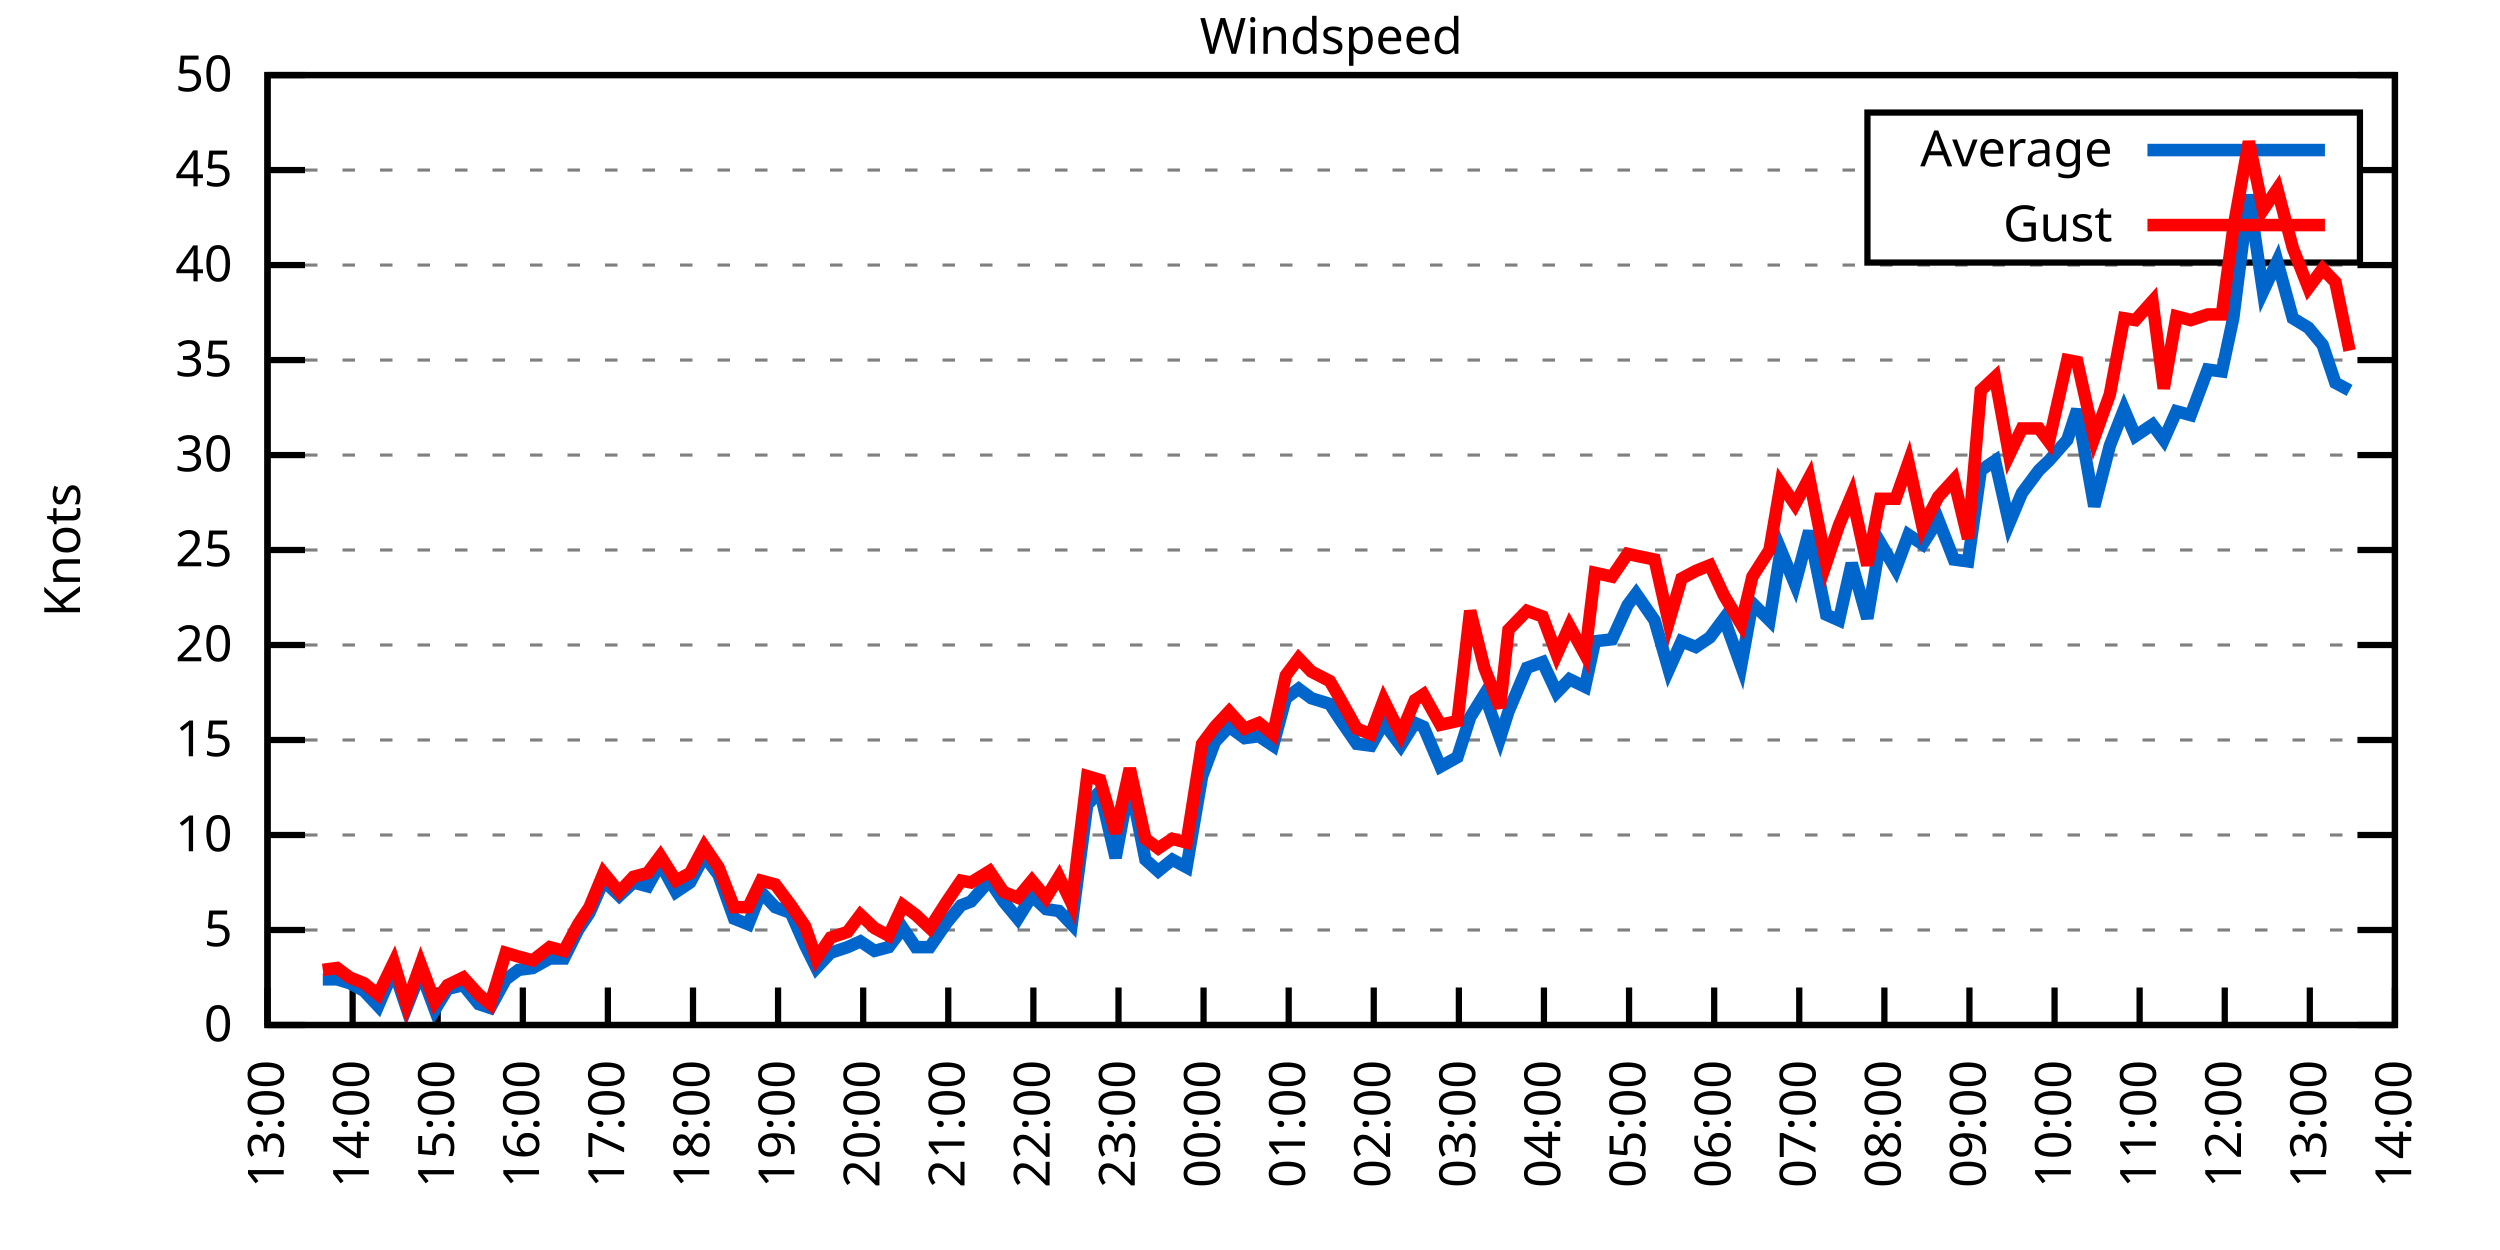
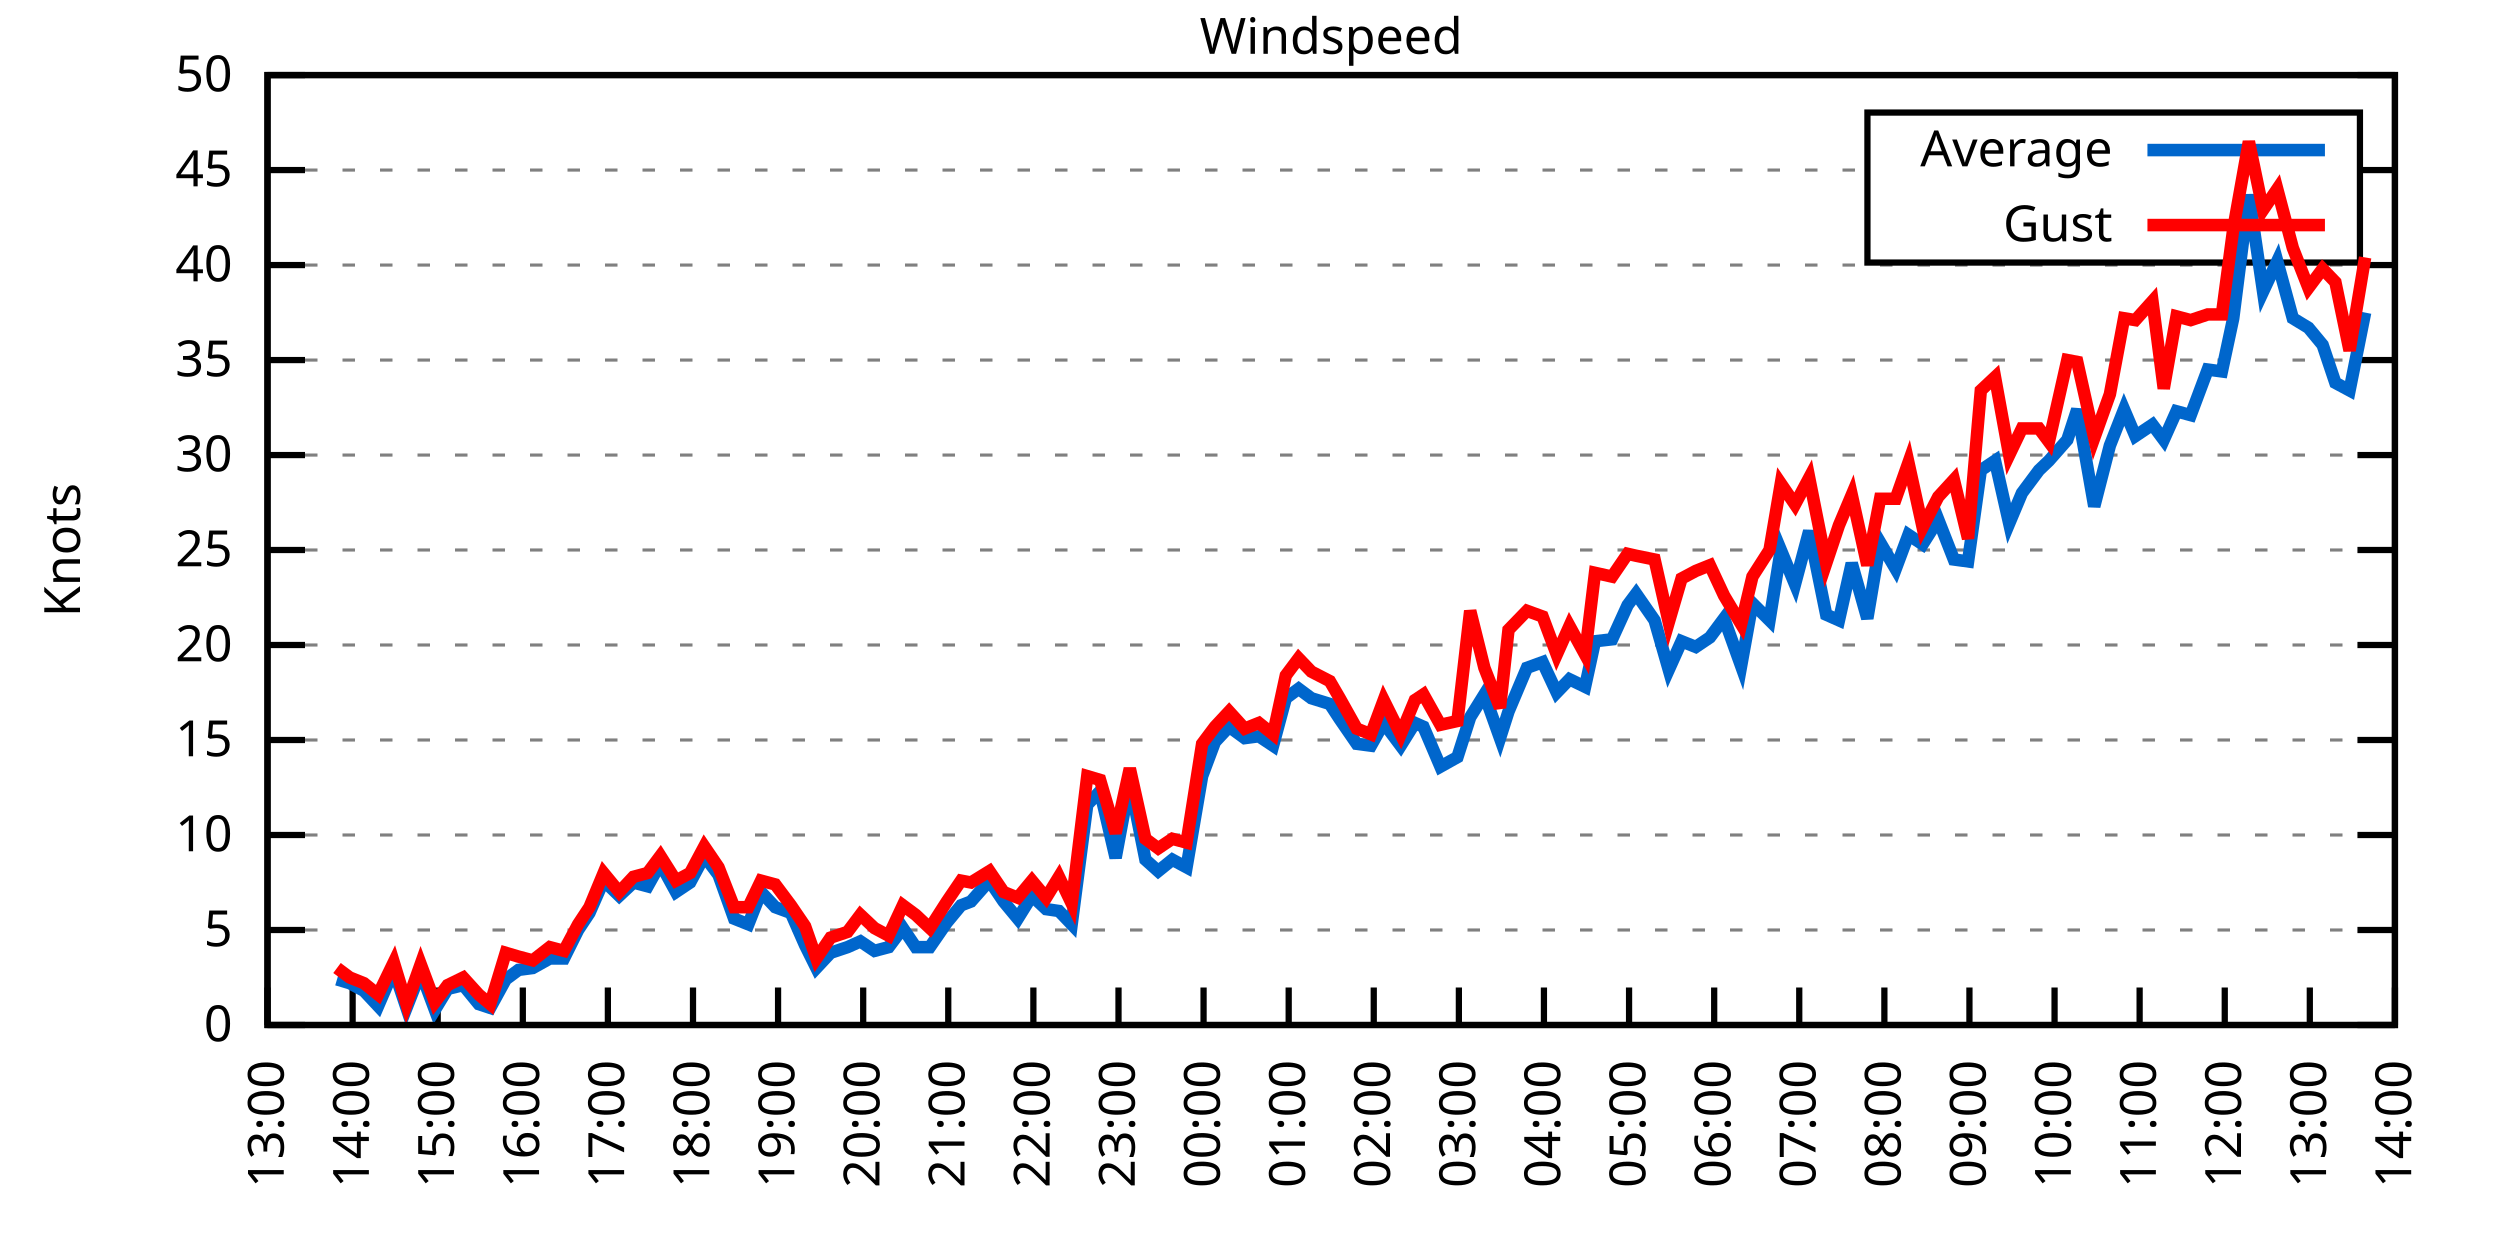
<svg xmlns="http://www.w3.org/2000/svg" xmlns:xlink="http://www.w3.org/1999/xlink" width="400" height="200" viewBox="0 0 400 200">
  <g id="gnuplot_canvas">
    <rect x="0" y="0" width="400" height="200" fill="none" />
    <defs>
      <circle id="gpDot" r="0.5" stroke-width="0.5" stroke="currentColor" />
      <path id="gpPt0" stroke-width="0.333" stroke="currentColor" d="M-1,0 h2 M0,-1 v2" />
      <path id="gpPt1" stroke-width="0.333" stroke="currentColor" d="M-1,-1 L1,1 M1,-1 L-1,1" />
      <path id="gpPt2" stroke-width="0.333" stroke="currentColor" d="M-1,0 L1,0 M0,-1 L0,1 M-1,-1 L1,1 M-1,1 L1,-1" />
      <rect id="gpPt3" stroke-width="0.333" stroke="currentColor" x="-1" y="-1" width="2" height="2" />
      <rect id="gpPt4" stroke-width="0.333" stroke="currentColor" fill="currentColor" x="-1" y="-1" width="2" height="2" />
      <circle id="gpPt5" stroke-width="0.333" stroke="currentColor" cx="0" cy="0" r="1" />
      <use xlink:href="#gpPt5" id="gpPt6" fill="currentColor" stroke="none" />
      <path id="gpPt7" stroke-width="0.333" stroke="currentColor" d="M0,-1.33 L-1.33,0.67 L1.33,0.67 z" />
      <use xlink:href="#gpPt7" id="gpPt8" fill="currentColor" stroke="none" />
      <use xlink:href="#gpPt7" id="gpPt9" stroke="currentColor" transform="rotate(180)" />
      <use xlink:href="#gpPt9" id="gpPt10" fill="currentColor" stroke="none" />
      <use xlink:href="#gpPt3" id="gpPt11" stroke="currentColor" transform="rotate(45)" />
      <use xlink:href="#gpPt11" id="gpPt12" fill="currentColor" stroke="none" />
      <path id="gpPt13" stroke-width="0.333" stroke="currentColor" d="M0,1.330 L1.265,0.411 L0.782,-1.067 L-0.782,-1.076 L-1.265,0.411 z" />
      <use xlink:href="#gpPt13" id="gpPt14" fill="currentColor" stroke="none" />
      <filter id="textbox" filterUnits="objectBoundingBox" x="0" y="0" height="1" width="1">
        <feFlood flood-color="white" flood-opacity="1" result="bgnd" />
        <feComposite in="SourceGraphic" in2="bgnd" operator="atop" />
      </filter>
      <filter id="greybox" filterUnits="objectBoundingBox" x="0" y="0" height="1" width="1">
        <feFlood flood-color="lightgrey" flood-opacity="1" result="grey" />
        <feComposite in="SourceGraphic" in2="grey" operator="atop" />
      </filter>
    </defs>
    <g fill="none" color="white" stroke="currentColor" stroke-width="1.00" stroke-linecap="butt" stroke-linejoin="miter">
</g>
    <g fill="none" color="black" stroke="currentColor" stroke-width="1.00" stroke-linecap="butt" stroke-linejoin="miter">
      <g stroke="none" shape-rendering="crispEdges">
        <polygon fill="rgb(255, 255, 255)" points="42.80,164.00 383.18,164.00 383.18,12.02 42.80,12.02 " />
      </g>
    </g>
    <g fill="none" color="black" stroke="currentColor" stroke-width="1.00" stroke-linecap="butt" stroke-linejoin="miter">
</g>
    <g fill="none" color="black" stroke="black" stroke-width="0.50" stroke-linecap="butt" stroke-linejoin="miter">
</g>
    <g fill="none" color="gray" stroke="currentColor" stroke-width="0.50" stroke-linecap="butt" stroke-linejoin="miter">
      <path stroke="gray" stroke-dasharray="2,4" class="gridline" d="M42.80,164.00 L383.19,164.00  " />
    </g>
    <g fill="none" color="gray" stroke="gray" stroke-width="1.00" stroke-linecap="butt" stroke-linejoin="miter">
</g>
    <g fill="none" color="black" stroke="currentColor" stroke-width="1.00" stroke-linecap="butt" stroke-linejoin="miter">
      <path stroke="black" d="M42.80,164.00 L48.80,164.00 M383.19,164.00 L377.19,164.00  " />
      <g transform="translate(37.20,166.60)" stroke="none" fill="black" font-family="Sans" font-size="8.00" text-anchor="end">
        <text>
          <tspan font-family="Sans"> 0</tspan>
        </text>
      </g>
    </g>
    <g fill="none" color="black" stroke="currentColor" stroke-width="1.00" stroke-linecap="butt" stroke-linejoin="miter">
</g>
    <g fill="none" color="black" stroke="black" stroke-width="0.50" stroke-linecap="butt" stroke-linejoin="miter">
</g>
    <g fill="none" color="gray" stroke="currentColor" stroke-width="0.50" stroke-linecap="butt" stroke-linejoin="miter">
      <path stroke="gray" stroke-dasharray="2,4" class="gridline" d="M42.80,148.80 L383.19,148.80  " />
    </g>
    <g fill="none" color="gray" stroke="gray" stroke-width="1.00" stroke-linecap="butt" stroke-linejoin="miter">
</g>
    <g fill="none" color="black" stroke="currentColor" stroke-width="1.00" stroke-linecap="butt" stroke-linejoin="miter">
      <path stroke="black" d="M42.80,148.80 L48.80,148.80 M383.19,148.80 L377.19,148.80  " />
      <g transform="translate(37.20,151.40)" stroke="none" fill="black" font-family="Sans" font-size="8.00" text-anchor="end">
        <text>
          <tspan font-family="Sans"> 5</tspan>
        </text>
      </g>
    </g>
    <g fill="none" color="black" stroke="currentColor" stroke-width="1.00" stroke-linecap="butt" stroke-linejoin="miter">
</g>
    <g fill="none" color="black" stroke="black" stroke-width="0.50" stroke-linecap="butt" stroke-linejoin="miter">
</g>
    <g fill="none" color="gray" stroke="currentColor" stroke-width="0.50" stroke-linecap="butt" stroke-linejoin="miter">
      <path stroke="gray" stroke-dasharray="2,4" class="gridline" d="M42.80,133.60 L383.19,133.60  " />
    </g>
    <g fill="none" color="gray" stroke="gray" stroke-width="1.00" stroke-linecap="butt" stroke-linejoin="miter">
</g>
    <g fill="none" color="black" stroke="currentColor" stroke-width="1.00" stroke-linecap="butt" stroke-linejoin="miter">
      <path stroke="black" d="M42.80,133.60 L48.80,133.60 M383.19,133.60 L377.19,133.60  " />
      <g transform="translate(37.20,136.20)" stroke="none" fill="black" font-family="Sans" font-size="8.00" text-anchor="end">
        <text>
          <tspan font-family="Sans"> 10</tspan>
        </text>
      </g>
    </g>
    <g fill="none" color="black" stroke="currentColor" stroke-width="1.00" stroke-linecap="butt" stroke-linejoin="miter">
</g>
    <g fill="none" color="black" stroke="black" stroke-width="0.50" stroke-linecap="butt" stroke-linejoin="miter">
</g>
    <g fill="none" color="gray" stroke="currentColor" stroke-width="0.50" stroke-linecap="butt" stroke-linejoin="miter">
      <path stroke="gray" stroke-dasharray="2,4" class="gridline" d="M42.80,118.40 L383.19,118.40  " />
    </g>
    <g fill="none" color="gray" stroke="gray" stroke-width="1.00" stroke-linecap="butt" stroke-linejoin="miter">
</g>
    <g fill="none" color="black" stroke="currentColor" stroke-width="1.00" stroke-linecap="butt" stroke-linejoin="miter">
      <path stroke="black" d="M42.80,118.40 L48.80,118.40 M383.19,118.40 L377.19,118.40  " />
      <g transform="translate(37.20,121.00)" stroke="none" fill="black" font-family="Sans" font-size="8.00" text-anchor="end">
        <text>
          <tspan font-family="Sans"> 15</tspan>
        </text>
      </g>
    </g>
    <g fill="none" color="black" stroke="currentColor" stroke-width="1.00" stroke-linecap="butt" stroke-linejoin="miter">
</g>
    <g fill="none" color="black" stroke="black" stroke-width="0.50" stroke-linecap="butt" stroke-linejoin="miter">
</g>
    <g fill="none" color="gray" stroke="currentColor" stroke-width="0.50" stroke-linecap="butt" stroke-linejoin="miter">
      <path stroke="gray" stroke-dasharray="2,4" class="gridline" d="M42.80,103.20 L383.19,103.20  " />
    </g>
    <g fill="none" color="gray" stroke="gray" stroke-width="1.00" stroke-linecap="butt" stroke-linejoin="miter">
</g>
    <g fill="none" color="black" stroke="currentColor" stroke-width="1.00" stroke-linecap="butt" stroke-linejoin="miter">
      <path stroke="black" d="M42.80,103.20 L48.80,103.20 M383.19,103.20 L377.19,103.20  " />
      <g transform="translate(37.20,105.80)" stroke="none" fill="black" font-family="Sans" font-size="8.00" text-anchor="end">
        <text>
          <tspan font-family="Sans"> 20</tspan>
        </text>
      </g>
    </g>
    <g fill="none" color="black" stroke="currentColor" stroke-width="1.00" stroke-linecap="butt" stroke-linejoin="miter">
</g>
    <g fill="none" color="black" stroke="black" stroke-width="0.50" stroke-linecap="butt" stroke-linejoin="miter">
</g>
    <g fill="none" color="gray" stroke="currentColor" stroke-width="0.50" stroke-linecap="butt" stroke-linejoin="miter">
      <path stroke="gray" stroke-dasharray="2,4" class="gridline" d="M42.80,88.00 L383.19,88.00  " />
    </g>
    <g fill="none" color="gray" stroke="gray" stroke-width="1.00" stroke-linecap="butt" stroke-linejoin="miter">
</g>
    <g fill="none" color="black" stroke="currentColor" stroke-width="1.00" stroke-linecap="butt" stroke-linejoin="miter">
      <path stroke="black" d="M42.80,88.00 L48.80,88.00 M383.19,88.00 L377.19,88.00  " />
      <g transform="translate(37.20,90.60)" stroke="none" fill="black" font-family="Sans" font-size="8.00" text-anchor="end">
        <text>
          <tspan font-family="Sans"> 25</tspan>
        </text>
      </g>
    </g>
    <g fill="none" color="black" stroke="currentColor" stroke-width="1.00" stroke-linecap="butt" stroke-linejoin="miter">
</g>
    <g fill="none" color="black" stroke="black" stroke-width="0.50" stroke-linecap="butt" stroke-linejoin="miter">
</g>
    <g fill="none" color="gray" stroke="currentColor" stroke-width="0.50" stroke-linecap="butt" stroke-linejoin="miter">
      <path stroke="gray" stroke-dasharray="2,4" class="gridline" d="M42.80,72.81 L383.19,72.81  " />
    </g>
    <g fill="none" color="gray" stroke="gray" stroke-width="1.00" stroke-linecap="butt" stroke-linejoin="miter">
</g>
    <g fill="none" color="black" stroke="currentColor" stroke-width="1.00" stroke-linecap="butt" stroke-linejoin="miter">
      <path stroke="black" d="M42.80,72.81 L48.80,72.81 M383.19,72.81 L377.19,72.81  " />
      <g transform="translate(37.20,75.41)" stroke="none" fill="black" font-family="Sans" font-size="8.00" text-anchor="end">
        <text>
          <tspan font-family="Sans"> 30</tspan>
        </text>
      </g>
    </g>
    <g fill="none" color="black" stroke="currentColor" stroke-width="1.00" stroke-linecap="butt" stroke-linejoin="miter">
</g>
    <g fill="none" color="black" stroke="black" stroke-width="0.50" stroke-linecap="butt" stroke-linejoin="miter">
</g>
    <g fill="none" color="gray" stroke="currentColor" stroke-width="0.50" stroke-linecap="butt" stroke-linejoin="miter">
      <path stroke="gray" stroke-dasharray="2,4" class="gridline" d="M42.80,57.61 L383.19,57.61  " />
    </g>
    <g fill="none" color="gray" stroke="gray" stroke-width="1.00" stroke-linecap="butt" stroke-linejoin="miter">
</g>
    <g fill="none" color="black" stroke="currentColor" stroke-width="1.00" stroke-linecap="butt" stroke-linejoin="miter">
      <path stroke="black" d="M42.80,57.61 L48.80,57.61 M383.19,57.61 L377.19,57.61  " />
      <g transform="translate(37.20,60.21)" stroke="none" fill="black" font-family="Sans" font-size="8.00" text-anchor="end">
        <text>
          <tspan font-family="Sans"> 35</tspan>
        </text>
      </g>
    </g>
    <g fill="none" color="black" stroke="currentColor" stroke-width="1.00" stroke-linecap="butt" stroke-linejoin="miter">
</g>
    <g fill="none" color="black" stroke="black" stroke-width="0.50" stroke-linecap="butt" stroke-linejoin="miter">
</g>
    <g fill="none" color="gray" stroke="currentColor" stroke-width="0.50" stroke-linecap="butt" stroke-linejoin="miter">
      <path stroke="gray" stroke-dasharray="2,4" class="gridline" d="M42.80,42.41 L383.19,42.41  " />
    </g>
    <g fill="none" color="gray" stroke="gray" stroke-width="1.00" stroke-linecap="butt" stroke-linejoin="miter">
</g>
    <g fill="none" color="black" stroke="currentColor" stroke-width="1.00" stroke-linecap="butt" stroke-linejoin="miter">
      <path stroke="black" d="M42.80,42.41 L48.80,42.41 M383.19,42.41 L377.19,42.41  " />
      <g transform="translate(37.20,45.01)" stroke="none" fill="black" font-family="Sans" font-size="8.00" text-anchor="end">
        <text>
          <tspan font-family="Sans"> 40</tspan>
        </text>
      </g>
    </g>
    <g fill="none" color="black" stroke="currentColor" stroke-width="1.00" stroke-linecap="butt" stroke-linejoin="miter">
</g>
    <g fill="none" color="black" stroke="black" stroke-width="0.50" stroke-linecap="butt" stroke-linejoin="miter">
</g>
    <g fill="none" color="gray" stroke="currentColor" stroke-width="0.50" stroke-linecap="butt" stroke-linejoin="miter">
      <path stroke="gray" stroke-dasharray="2,4" class="gridline" d="M42.80,27.21 L298.79,27.21 M377.59,27.21 L383.19,27.21  " />
    </g>
    <g fill="none" color="gray" stroke="gray" stroke-width="1.00" stroke-linecap="butt" stroke-linejoin="miter">
</g>
    <g fill="none" color="black" stroke="currentColor" stroke-width="1.00" stroke-linecap="butt" stroke-linejoin="miter">
      <path stroke="black" d="M42.80,27.21 L48.80,27.21 M383.19,27.21 L377.19,27.21  " />
      <g transform="translate(37.20,29.81)" stroke="none" fill="black" font-family="Sans" font-size="8.00" text-anchor="end">
        <text>
          <tspan font-family="Sans"> 45</tspan>
        </text>
      </g>
    </g>
    <g fill="none" color="black" stroke="currentColor" stroke-width="1.00" stroke-linecap="butt" stroke-linejoin="miter">
</g>
    <g fill="none" color="black" stroke="black" stroke-width="0.50" stroke-linecap="butt" stroke-linejoin="miter">
</g>
    <g fill="none" color="gray" stroke="currentColor" stroke-width="0.50" stroke-linecap="butt" stroke-linejoin="miter">
      <path stroke="gray" stroke-dasharray="2,4" class="gridline" d="M42.80,12.01 L383.19,12.01  " />
    </g>
    <g fill="none" color="gray" stroke="gray" stroke-width="1.00" stroke-linecap="butt" stroke-linejoin="miter">
</g>
    <g fill="none" color="black" stroke="currentColor" stroke-width="1.00" stroke-linecap="butt" stroke-linejoin="miter">
      <path stroke="black" d="M42.80,12.01 L48.80,12.01 M383.19,12.01 L377.19,12.01  " />
      <g transform="translate(37.20,14.61)" stroke="none" fill="black" font-family="Sans" font-size="8.00" text-anchor="end">
        <text>
          <tspan font-family="Sans"> 50</tspan>
        </text>
      </g>
    </g>
    <g fill="none" color="black" stroke="currentColor" stroke-width="1.00" stroke-linecap="butt" stroke-linejoin="miter">
      <path stroke="black" d="M42.80,164.00 L42.80,158.00  " />
      <g transform="translate(45.40,169.60) rotate(270.00)" stroke="none" fill="black" font-family="Sans" font-size="8.00" text-anchor="end">
        <text>
          <tspan font-family="Sans">13:00</tspan>
        </text>
      </g>
    </g>
    <g fill="none" color="black" stroke="currentColor" stroke-width="1.00" stroke-linecap="butt" stroke-linejoin="miter">
      <path stroke="black" d="M56.42,164.00 L56.42,158.00  " />
      <g transform="translate(59.02,169.60) rotate(270.00)" stroke="none" fill="black" font-family="Sans" font-size="8.00" text-anchor="end">
        <text>
          <tspan font-family="Sans">14:00</tspan>
        </text>
      </g>
    </g>
    <g fill="none" color="black" stroke="currentColor" stroke-width="1.00" stroke-linecap="butt" stroke-linejoin="miter">
      <path stroke="black" d="M70.03,164.00 L70.03,158.00  " />
      <g transform="translate(72.63,169.60) rotate(270.00)" stroke="none" fill="black" font-family="Sans" font-size="8.00" text-anchor="end">
        <text>
          <tspan font-family="Sans">15:00</tspan>
        </text>
      </g>
    </g>
    <g fill="none" color="black" stroke="currentColor" stroke-width="1.00" stroke-linecap="butt" stroke-linejoin="miter">
      <path stroke="black" d="M83.65,164.00 L83.65,158.00  " />
      <g transform="translate(86.25,169.60) rotate(270.00)" stroke="none" fill="black" font-family="Sans" font-size="8.00" text-anchor="end">
        <text>
          <tspan font-family="Sans">16:00</tspan>
        </text>
      </g>
    </g>
    <g fill="none" color="black" stroke="currentColor" stroke-width="1.00" stroke-linecap="butt" stroke-linejoin="miter">
      <path stroke="black" d="M97.26,164.00 L97.26,158.00  " />
      <g transform="translate(99.86,169.60) rotate(270.00)" stroke="none" fill="black" font-family="Sans" font-size="8.00" text-anchor="end">
        <text>
          <tspan font-family="Sans">17:00</tspan>
        </text>
      </g>
    </g>
    <g fill="none" color="black" stroke="currentColor" stroke-width="1.00" stroke-linecap="butt" stroke-linejoin="miter">
      <path stroke="black" d="M110.88,164.00 L110.88,158.00  " />
      <g transform="translate(113.48,169.60) rotate(270.00)" stroke="none" fill="black" font-family="Sans" font-size="8.00" text-anchor="end">
        <text>
          <tspan font-family="Sans">18:00</tspan>
        </text>
      </g>
    </g>
    <g fill="none" color="black" stroke="currentColor" stroke-width="1.00" stroke-linecap="butt" stroke-linejoin="miter">
      <path stroke="black" d="M124.49,164.00 L124.49,158.00  " />
      <g transform="translate(127.09,169.60) rotate(270.00)" stroke="none" fill="black" font-family="Sans" font-size="8.00" text-anchor="end">
        <text>
          <tspan font-family="Sans">19:00</tspan>
        </text>
      </g>
    </g>
    <g fill="none" color="black" stroke="currentColor" stroke-width="1.00" stroke-linecap="butt" stroke-linejoin="miter">
      <path stroke="black" d="M138.11,164.00 L138.11,158.00  " />
      <g transform="translate(140.71,169.60) rotate(270.00)" stroke="none" fill="black" font-family="Sans" font-size="8.00" text-anchor="end">
        <text>
          <tspan font-family="Sans">20:00</tspan>
        </text>
      </g>
    </g>
    <g fill="none" color="black" stroke="currentColor" stroke-width="1.00" stroke-linecap="butt" stroke-linejoin="miter">
      <path stroke="black" d="M151.72,164.00 L151.72,158.00  " />
      <g transform="translate(154.32,169.60) rotate(270.00)" stroke="none" fill="black" font-family="Sans" font-size="8.00" text-anchor="end">
        <text>
          <tspan font-family="Sans">21:00</tspan>
        </text>
      </g>
    </g>
    <g fill="none" color="black" stroke="currentColor" stroke-width="1.00" stroke-linecap="butt" stroke-linejoin="miter">
      <path stroke="black" d="M165.34,164.00 L165.34,158.00  " />
      <g transform="translate(167.94,169.60) rotate(270.00)" stroke="none" fill="black" font-family="Sans" font-size="8.00" text-anchor="end">
        <text>
          <tspan font-family="Sans">22:00</tspan>
        </text>
      </g>
    </g>
    <g fill="none" color="black" stroke="currentColor" stroke-width="1.00" stroke-linecap="butt" stroke-linejoin="miter">
      <path stroke="black" d="M178.96,164.00 L178.96,158.00  " />
      <g transform="translate(181.56,169.60) rotate(270.00)" stroke="none" fill="black" font-family="Sans" font-size="8.00" text-anchor="end">
        <text>
          <tspan font-family="Sans">23:00</tspan>
        </text>
      </g>
    </g>
    <g fill="none" color="black" stroke="currentColor" stroke-width="1.00" stroke-linecap="butt" stroke-linejoin="miter">
      <path stroke="black" d="M192.57,164.00 L192.57,158.00  " />
      <g transform="translate(195.17,169.60) rotate(270.00)" stroke="none" fill="black" font-family="Sans" font-size="8.00" text-anchor="end">
        <text>
          <tspan font-family="Sans">00:00</tspan>
        </text>
      </g>
    </g>
    <g fill="none" color="black" stroke="currentColor" stroke-width="1.00" stroke-linecap="butt" stroke-linejoin="miter">
      <path stroke="black" d="M206.19,164.00 L206.19,158.00  " />
      <g transform="translate(208.79,169.60) rotate(270.00)" stroke="none" fill="black" font-family="Sans" font-size="8.00" text-anchor="end">
        <text>
          <tspan font-family="Sans">01:00</tspan>
        </text>
      </g>
    </g>
    <g fill="none" color="black" stroke="currentColor" stroke-width="1.00" stroke-linecap="butt" stroke-linejoin="miter">
      <path stroke="black" d="M219.80,164.00 L219.80,158.00  " />
      <g transform="translate(222.40,169.60) rotate(270.00)" stroke="none" fill="black" font-family="Sans" font-size="8.00" text-anchor="end">
        <text>
          <tspan font-family="Sans">02:00</tspan>
        </text>
      </g>
    </g>
    <g fill="none" color="black" stroke="currentColor" stroke-width="1.00" stroke-linecap="butt" stroke-linejoin="miter">
      <path stroke="black" d="M233.42,164.00 L233.42,158.00  " />
      <g transform="translate(236.02,169.60) rotate(270.00)" stroke="none" fill="black" font-family="Sans" font-size="8.00" text-anchor="end">
        <text>
          <tspan font-family="Sans">03:00</tspan>
        </text>
      </g>
    </g>
    <g fill="none" color="black" stroke="currentColor" stroke-width="1.00" stroke-linecap="butt" stroke-linejoin="miter">
      <path stroke="black" d="M247.03,164.00 L247.03,158.00  " />
      <g transform="translate(249.63,169.60) rotate(270.00)" stroke="none" fill="black" font-family="Sans" font-size="8.00" text-anchor="end">
        <text>
          <tspan font-family="Sans">04:00</tspan>
        </text>
      </g>
    </g>
    <g fill="none" color="black" stroke="currentColor" stroke-width="1.00" stroke-linecap="butt" stroke-linejoin="miter">
      <path stroke="black" d="M260.65,164.00 L260.65,158.00  " />
      <g transform="translate(263.25,169.60) rotate(270.00)" stroke="none" fill="black" font-family="Sans" font-size="8.00" text-anchor="end">
        <text>
          <tspan font-family="Sans">05:00</tspan>
        </text>
      </g>
    </g>
    <g fill="none" color="black" stroke="currentColor" stroke-width="1.00" stroke-linecap="butt" stroke-linejoin="miter">
      <path stroke="black" d="M274.27,164.00 L274.27,158.00  " />
      <g transform="translate(276.87,169.60) rotate(270.00)" stroke="none" fill="black" font-family="Sans" font-size="8.00" text-anchor="end">
        <text>
          <tspan font-family="Sans">06:00</tspan>
        </text>
      </g>
    </g>
    <g fill="none" color="black" stroke="currentColor" stroke-width="1.00" stroke-linecap="butt" stroke-linejoin="miter">
      <path stroke="black" d="M287.88,164.00 L287.88,158.00  " />
      <g transform="translate(290.48,169.60) rotate(270.00)" stroke="none" fill="black" font-family="Sans" font-size="8.00" text-anchor="end">
        <text>
          <tspan font-family="Sans">07:00</tspan>
        </text>
      </g>
    </g>
    <g fill="none" color="black" stroke="currentColor" stroke-width="1.00" stroke-linecap="butt" stroke-linejoin="miter">
      <path stroke="black" d="M301.50,164.00 L301.50,158.00  " />
      <g transform="translate(304.10,169.60) rotate(270.00)" stroke="none" fill="black" font-family="Sans" font-size="8.00" text-anchor="end">
        <text>
          <tspan font-family="Sans">08:00</tspan>
        </text>
      </g>
    </g>
    <g fill="none" color="black" stroke="currentColor" stroke-width="1.00" stroke-linecap="butt" stroke-linejoin="miter">
      <path stroke="black" d="M315.11,164.00 L315.11,158.00  " />
      <g transform="translate(317.71,169.60) rotate(270.00)" stroke="none" fill="black" font-family="Sans" font-size="8.00" text-anchor="end">
        <text>
          <tspan font-family="Sans">09:00</tspan>
        </text>
      </g>
    </g>
    <g fill="none" color="black" stroke="currentColor" stroke-width="1.00" stroke-linecap="butt" stroke-linejoin="miter">
      <path stroke="black" d="M328.73,164.00 L328.73,158.00  " />
      <g transform="translate(331.33,169.60) rotate(270.00)" stroke="none" fill="black" font-family="Sans" font-size="8.00" text-anchor="end">
        <text>
          <tspan font-family="Sans">10:00</tspan>
        </text>
      </g>
    </g>
    <g fill="none" color="black" stroke="currentColor" stroke-width="1.00" stroke-linecap="butt" stroke-linejoin="miter">
      <path stroke="black" d="M342.34,164.00 L342.34,158.00  " />
      <g transform="translate(344.94,169.60) rotate(270.00)" stroke="none" fill="black" font-family="Sans" font-size="8.00" text-anchor="end">
        <text>
          <tspan font-family="Sans">11:00</tspan>
        </text>
      </g>
    </g>
    <g fill="none" color="black" stroke="currentColor" stroke-width="1.00" stroke-linecap="butt" stroke-linejoin="miter">
      <path stroke="black" d="M355.96,164.00 L355.96,158.00  " />
      <g transform="translate(358.56,169.60) rotate(270.00)" stroke="none" fill="black" font-family="Sans" font-size="8.00" text-anchor="end">
        <text>
          <tspan font-family="Sans">12:00</tspan>
        </text>
      </g>
    </g>
    <g fill="none" color="black" stroke="currentColor" stroke-width="1.00" stroke-linecap="butt" stroke-linejoin="miter">
      <path stroke="black" d="M369.57,164.00 L369.57,158.00  " />
      <g transform="translate(372.17,169.60) rotate(270.00)" stroke="none" fill="black" font-family="Sans" font-size="8.00" text-anchor="end">
        <text>
          <tspan font-family="Sans">13:00</tspan>
        </text>
      </g>
    </g>
    <g fill="none" color="black" stroke="currentColor" stroke-width="1.00" stroke-linecap="butt" stroke-linejoin="miter">
      <path stroke="black" d="M383.19,164.00 L383.19,158.00  " />
      <g transform="translate(385.79,169.60) rotate(270.00)" stroke="none" fill="black" font-family="Sans" font-size="8.00" text-anchor="end">
        <text>
          <tspan font-family="Sans">14:00</tspan>
        </text>
      </g>
    </g>
    <g fill="none" color="black" stroke="currentColor" stroke-width="1.00" stroke-linecap="butt" stroke-linejoin="miter">
</g>
    <g fill="none" color="black" stroke="currentColor" stroke-width="1.00" stroke-linecap="butt" stroke-linejoin="miter">
      <path stroke="black" d="M42.80,12.01 L42.80,164.00 L383.19,164.00 L383.19,12.01 L42.80,12.01 Z  " />
    </g>
    <g fill="none" color="black" stroke="currentColor" stroke-width="1.00" stroke-linecap="butt" stroke-linejoin="miter">
</g>
    <g fill="none" color="black" stroke="currentColor" stroke-width="1.00" stroke-linecap="butt" stroke-linejoin="miter">
      <path stroke="black" d="M298.79,42.01 L298.79,18.01 L377.59,18.01 L377.59,42.01 L298.79,42.01 Z  " />
    </g>
    <g id="Windspeed_plot_1">
      <g fill="none" color="white" stroke="black" stroke-width="2.00" stroke-linecap="butt" stroke-linejoin="miter">
</g>
      <g fill="none" color="black" stroke="currentColor" stroke-width="2.00" stroke-linecap="butt" stroke-linejoin="miter">
        <g transform="translate(337.99,26.61)" stroke="none" fill="black" font-family="Sans" font-size="8.00" text-anchor="end">
          <text>
            <tspan font-family="Sans">Average</tspan>
          </text>
        </g>
      </g>
      <g fill="none" color="black" stroke="currentColor" stroke-width="2.00" stroke-linecap="butt" stroke-linejoin="miter">
-         <path stroke="rgb(  0, 102, 204)" d="M343.59,24.01 L371.99,24.01 M51.65,156.70 L53.92,156.70 L55.96,157.31 L58.23,158.53 L60.50,160.96 L63.00,155.18   L65.04,161.26 L67.31,155.49 L69.58,161.57 L71.62,158.22 L74.12,157.62 L76.61,160.66 L78.43,161.26 L80.92,156.70   L82.97,155.18 L85.24,154.88 L87.96,153.36 L90.23,153.36 L92.50,148.80 L94.31,146.07 L96.58,140.90 L99.08,143.33   L101.35,141.20 L103.62,141.81 L105.66,138.16 L108.15,142.72 L110.42,141.20 L112.69,136.95 L114.96,139.99 L117.46,146.98   L119.73,147.89 L121.77,142.72 L124.04,145.15 L126.54,146.07 L128.81,151.23 L130.62,154.88 L132.89,152.45 L135.61,151.54   L137.66,150.62 L139.92,152.14 L142.19,151.54 L144.46,148.50 L146.51,151.54 L148.77,151.54 L151.50,147.59 L153.77,144.85   L155.36,144.24 L158.31,140.90 L160.57,144.24 L162.84,146.98 L165.11,143.33 L167.38,145.46 L169.43,145.76 L171.47,147.89   L173.96,128.74 L176.01,126.61 L178.50,137.25 L180.77,125.09 L183.27,137.55 L185.31,139.38 L187.58,137.55 L189.85,138.77   L192.34,124.18 L194.39,118.71 L196.66,116.28 L199.15,118.10 L201.42,117.80 L203.69,119.31 L205.73,111.72 L207.78,110.20   L209.82,111.72 L212.77,112.63 L214.36,115.06 L217.08,119.01 L219.35,119.31 L221.39,115.67 L224.11,119.31 L226.38,115.67   L227.75,116.28 L230.47,122.66 L233.19,121.14 L235.23,114.76 L237.50,111.11 L240.00,118.10 L241.36,113.84 L244.31,106.85   L246.81,105.94 L249.08,110.80 L251.12,108.68 L253.61,109.89 L255.20,102.60 L257.93,102.29 L260.42,96.82 L261.78,95.00   L264.73,99.25 L267.00,107.16 L269.05,102.60 L271.32,103.51 L273.58,101.99 L275.85,98.95 L278.58,106.55 L280.39,96.52   L283.12,99.25 L284.93,88.00 L287.20,93.48 L289.47,84.97 L292.19,98.34 L294.23,99.25 L296.28,90.13 L298.77,98.95   L300.82,86.79 L303.31,91.04 L305.35,85.57 L307.62,87.09 L310.12,83.14 L312.62,89.52 L314.89,89.83 L316.93,75.24   L319.20,73.72 L321.47,83.75 L323.51,78.89 L326.23,75.24 L327.82,73.72 L330.77,70.37 L332.36,65.51 L335.08,81.01   L337.58,71.29 L339.85,65.51 L341.66,69.77 L344.39,67.94 L346.20,70.37 L348.24,65.81 L350.51,66.42 L353.24,59.13   L355.50,59.43 L357.32,50.92 L359.82,31.16 L362.09,46.66 L364.36,41.80 L366.85,50.92 L369.35,52.44 L371.62,55.18   L373.66,61.25 L375.93,62.47  " />
+         <path stroke="rgb(  0, 102, 204)" d="M343.59,24.01 L371.99,24.01 M53.92,156.70 L55.96,157.31 L58.23,158.53 L60.50,160.96 L63.00,155.18 L65.04,161.26   L67.31,155.49 L69.58,161.57 L71.62,158.22 L74.12,157.62 L76.61,160.66 L78.43,161.26 L80.92,156.70 L82.97,155.18   L85.24,154.88 L87.96,153.36 L90.23,153.36 L92.50,148.80 L94.31,146.07 L96.58,140.90 L99.08,143.33 L101.35,141.20   L103.62,141.81 L105.66,138.16 L108.15,142.72 L110.42,141.20 L112.69,136.95 L114.96,139.99 L117.46,146.98 L119.73,147.89   L121.77,142.72 L124.04,145.15 L126.54,146.07 L128.81,151.23 L130.62,154.88 L132.89,152.45 L135.61,151.54 L137.66,150.62   L139.92,152.14 L142.19,151.54 L144.46,148.50 L146.51,151.54 L148.77,151.54 L151.50,147.59 L153.77,144.85 L155.36,144.24   L158.31,140.90 L160.57,144.24 L162.84,146.98 L165.11,143.33 L167.38,145.46 L169.43,145.76 L171.47,147.89 L173.96,128.74   L176.01,126.61 L178.50,137.25 L180.77,125.09 L183.27,137.55 L185.31,139.38 L187.58,137.55 L189.85,138.77 L192.34,124.18   L194.39,118.71 L196.66,116.28 L199.15,118.10 L201.42,117.80 L203.69,119.31 L205.73,111.72 L207.78,110.20 L209.82,111.72   L212.77,112.63 L214.36,115.06 L217.08,119.01 L219.35,119.31 L221.39,115.67 L224.11,119.31 L226.38,115.67 L227.75,116.28   L230.47,122.66 L233.19,121.14 L235.23,114.76 L237.50,111.11 L240.00,118.10 L241.36,113.84 L244.31,106.85 L246.81,105.94   L249.08,110.80 L251.12,108.68 L253.61,109.89 L255.20,102.60 L257.93,102.29 L260.42,96.82 L261.78,95.00 L264.73,99.25   L267.00,107.16 L269.05,102.60 L271.32,103.51 L273.58,101.99 L275.85,98.95 L278.58,106.55 L280.39,96.52 L283.12,99.25   L284.93,88.00 L287.20,93.48 L289.47,84.97 L292.19,98.34 L294.23,99.25 L296.28,90.13 L298.77,98.95 L300.82,86.79   L303.31,91.04 L305.35,85.57 L307.62,87.09 L310.12,83.14 L312.62,89.52 L314.89,89.83 L316.93,75.24 L319.20,73.72   L321.47,83.75 L323.51,78.89 L326.23,75.24 L327.82,73.72 L330.77,70.37 L332.36,65.51 L335.08,81.01 L337.58,71.29   L339.85,65.51 L341.66,69.77 L344.39,67.94 L346.20,70.37 L348.24,65.81 L350.51,66.42 L353.24,59.13 L355.50,59.43   L357.32,50.92 L359.82,31.16 L362.09,46.66 L364.36,41.80 L366.85,50.92 L369.35,52.44 L371.62,55.18 L373.66,61.25   L375.93,62.47 L378.42,50.01  " />
      </g>
    </g>
    <g id="Windspeed_plot_2">
      <g fill="none" color="black" stroke="currentColor" stroke-width="2.00" stroke-linecap="butt" stroke-linejoin="miter">
        <g transform="translate(337.99,38.61)" stroke="none" fill="black" font-family="Sans" font-size="8.00" text-anchor="end">
          <text>
            <tspan font-family="Sans">Gust</tspan>
          </text>
        </g>
      </g>
      <g fill="none" color="black" stroke="currentColor" stroke-width="2.00" stroke-linecap="butt" stroke-linejoin="miter">
-         <path stroke="rgb(255,   0,   0)" d="M343.59,36.01 L371.99,36.01 M51.65,155.18 L53.92,154.88 L55.96,156.40 L58.23,157.31 L60.50,159.14 L63.00,153.97   L65.04,160.66 L67.31,154.27 L69.58,160.35 L71.62,157.62 L74.12,156.40 L76.61,159.14 L78.43,160.66 L80.92,152.45   L82.97,153.06 L85.24,153.66 L87.96,151.54 L90.23,152.14 L92.50,147.89 L94.31,145.15 L96.58,139.68 L99.08,142.72   L101.35,140.29 L103.62,139.68 L105.66,136.95 L108.15,140.90 L110.42,139.68 L112.69,135.43 L114.96,138.77 L117.46,145.15   L119.73,145.15 L121.77,140.90 L124.04,141.51 L126.54,144.85 L128.81,148.19 L130.62,153.36 L132.89,150.02 L135.61,149.10   L137.66,146.37 L139.92,148.50 L142.19,149.71 L144.46,144.85 L146.51,146.37 L148.77,148.50 L151.50,144.24 L153.77,140.90   L155.36,141.20 L158.31,139.38 L160.57,142.72 L162.84,143.63 L165.11,140.90 L167.38,143.63 L169.43,140.29 L171.47,144.55   L173.96,124.18 L176.01,124.79 L178.50,133.30 L180.77,122.96 L183.27,134.21 L185.31,135.73 L187.58,134.21 L189.85,134.82   L192.34,119.01 L194.39,116.28 L196.66,113.84 L199.15,116.58 L201.42,115.67 L203.69,117.49 L205.73,108.07 L207.78,105.33   L209.82,107.46 L212.77,108.98 L214.36,111.72 L217.08,116.58 L219.35,117.49 L221.39,112.02 L224.11,117.49 L226.38,112.02   L227.75,111.11 L230.47,115.97 L233.19,115.36 L235.23,97.73 L237.50,106.85 L240.00,113.24 L241.36,100.77 L244.31,97.73   L246.81,98.64 L249.08,104.72 L251.12,100.16 L253.61,104.72 L255.20,91.65 L257.93,92.26 L260.42,88.61 L261.78,88.92   L264.73,89.52 L267.00,99.56 L269.05,92.56 L271.32,91.35 L273.58,90.44 L275.85,95.30 L278.58,99.86 L280.39,92.26   L283.12,88.00 L284.93,77.37 L287.20,80.71 L289.47,76.45 L292.19,90.13 L294.23,84.05 L296.28,79.19 L298.77,90.44   L300.82,79.80 L303.31,79.80 L305.35,74.02 L307.62,84.36 L310.12,79.49 L312.62,76.76 L314.89,86.18 L316.93,62.47   L319.20,60.34 L321.47,72.81 L323.51,68.55 L326.23,68.55 L327.82,70.68 L330.77,57.61 L332.36,57.91 L335.08,70.07   L337.58,63.08 L339.85,50.92 L341.66,51.22 L344.39,48.18 L346.20,62.17 L348.24,50.62 L350.51,51.22 L353.24,50.31   L355.50,50.31 L357.32,36.63 L359.82,22.65 L362.09,33.59 L364.36,30.25 L366.85,39.67 L369.35,46.06 L371.62,43.02   L373.66,45.14 L375.93,56.09  " />
+         <path stroke="rgb(255,   0,   0)" d="M343.59,36.01 L371.99,36.01 M53.92,154.88 L55.96,156.40 L58.23,157.31 L60.50,159.14 L63.00,153.97 L65.04,160.66   L67.31,154.27 L69.58,160.35 L71.62,157.62 L74.12,156.40 L76.61,159.14 L78.43,160.66 L80.92,152.45 L82.97,153.06   L85.24,153.66 L87.96,151.54 L90.23,152.14 L92.50,147.89 L94.31,145.15 L96.58,139.68 L99.08,142.72 L101.35,140.29   L103.62,139.68 L105.66,136.95 L108.15,140.90 L110.42,139.68 L112.69,135.43 L114.96,138.77 L117.46,145.15 L119.73,145.15   L121.77,140.90 L124.04,141.51 L126.54,144.85 L128.81,148.19 L130.62,153.36 L132.89,150.02 L135.61,149.10 L137.66,146.37   L139.92,148.50 L142.19,149.71 L144.46,144.85 L146.51,146.37 L148.77,148.50 L151.50,144.24 L153.77,140.90 L155.36,141.20   L158.31,139.38 L160.57,142.72 L162.84,143.63 L165.11,140.90 L167.38,143.63 L169.43,140.29 L171.47,144.55 L173.96,124.18   L176.01,124.79 L178.50,133.30 L180.77,122.96 L183.27,134.21 L185.31,135.73 L187.58,134.21 L189.85,134.82 L192.34,119.01   L194.39,116.28 L196.66,113.84 L199.15,116.58 L201.42,115.67 L203.69,117.49 L205.73,108.07 L207.78,105.33 L209.82,107.46   L212.77,108.98 L214.36,111.72 L217.08,116.58 L219.35,117.49 L221.39,112.02 L224.11,117.49 L226.38,112.02 L227.75,111.11   L230.47,115.97 L233.19,115.36 L235.23,97.73 L237.50,106.85 L240.00,113.24 L241.36,100.77 L244.31,97.73 L246.81,98.64   L249.08,104.72 L251.12,100.16 L253.61,104.72 L255.20,91.65 L257.93,92.26 L260.42,88.61 L261.78,88.92 L264.73,89.52   L267.00,99.56 L269.05,92.56 L271.32,91.35 L273.58,90.44 L275.85,95.30 L278.58,99.86 L280.39,92.26 L283.12,88.00   L284.93,77.37 L287.20,80.71 L289.47,76.45 L292.19,90.13 L294.23,84.05 L296.28,79.19 L298.77,90.44 L300.82,79.80   L303.31,79.80 L305.35,74.02 L307.62,84.36 L310.12,79.49 L312.62,76.76 L314.89,86.18 L316.93,62.47 L319.20,60.34   L321.47,72.81 L323.51,68.55 L326.23,68.55 L327.82,70.68 L330.77,57.61 L332.36,57.91 L335.08,70.07 L337.58,63.08   L339.85,50.92 L341.66,51.22 L344.39,48.18 L346.20,62.17 L348.24,50.62 L350.51,51.22 L353.24,50.31 L355.50,50.31   L357.32,36.63 L359.82,22.65 L362.09,33.59 L364.36,30.25 L366.85,39.67 L369.35,46.06 L371.62,43.02 L373.66,45.14   L375.93,56.09 L378.42,41.19  " />
      </g>
    </g>
    <g fill="none" color="black" stroke="currentColor" stroke-width="2.00" stroke-linecap="butt" stroke-linejoin="miter">
</g>
    <g fill="none" color="black" stroke="black" stroke-width="1.00" stroke-linecap="butt" stroke-linejoin="miter">
</g>
    <g fill="none" color="black" stroke="currentColor" stroke-width="1.00" stroke-linecap="butt" stroke-linejoin="miter">
      <path stroke="black" d="M42.80,12.01 L42.80,164.00 L383.19,164.00 L383.19,12.01 L42.80,12.01 Z  " />
      <g transform="translate(12.80,88.01) rotate(270.00)" stroke="none" fill="black" font-family="Sans" font-size="8.00" text-anchor="middle">
        <text>
          <tspan font-family="Sans">Knots</tspan>
        </text>
      </g>
    </g>
    <g fill="none" color="black" stroke="currentColor" stroke-width="1.00" stroke-linecap="butt" stroke-linejoin="miter">
</g>
    <g fill="none" color="black" stroke="currentColor" stroke-width="1.00" stroke-linecap="butt" stroke-linejoin="miter">
      <g transform="translate(212.99,8.61)" stroke="none" fill="black" font-family="Sans" font-size="8.00" text-anchor="middle">
        <text>
          <tspan font-family="Sans">Windspeed</tspan>
        </text>
      </g>
    </g>
    <g fill="none" color="black" stroke="currentColor" stroke-width="1.00" stroke-linecap="butt" stroke-linejoin="miter">
</g>
  </g>
</svg>
